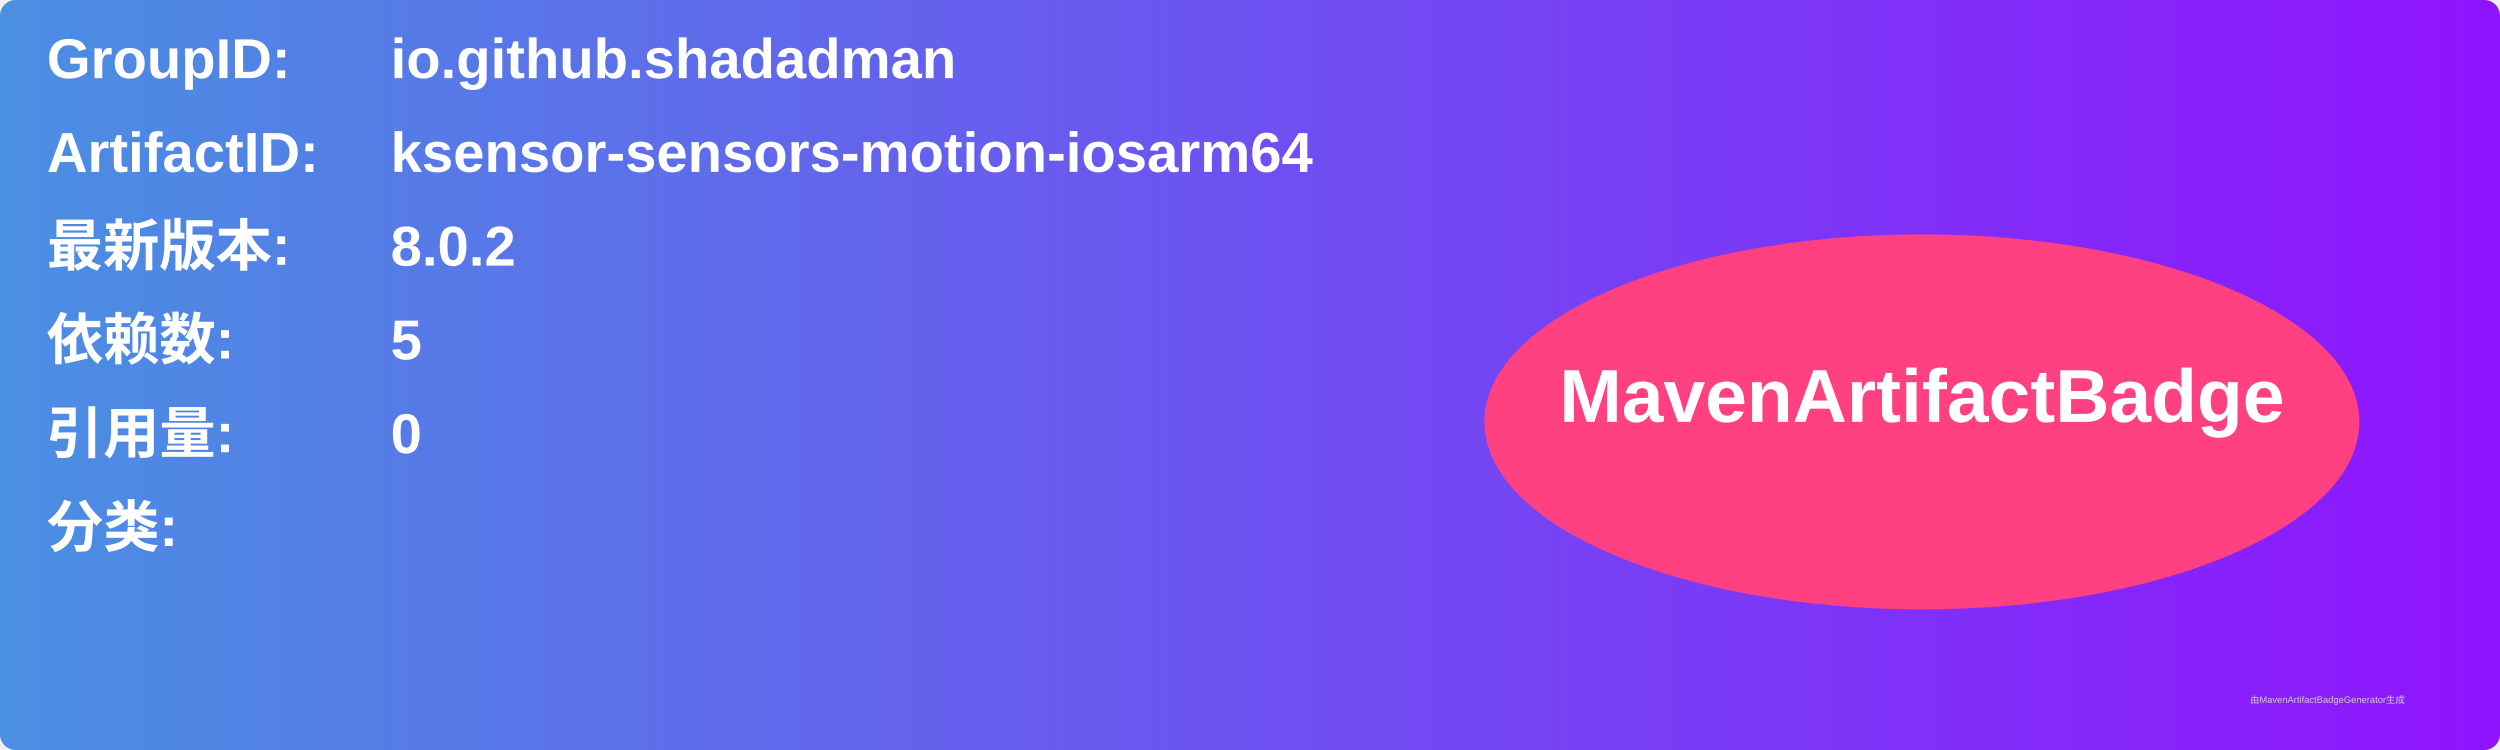
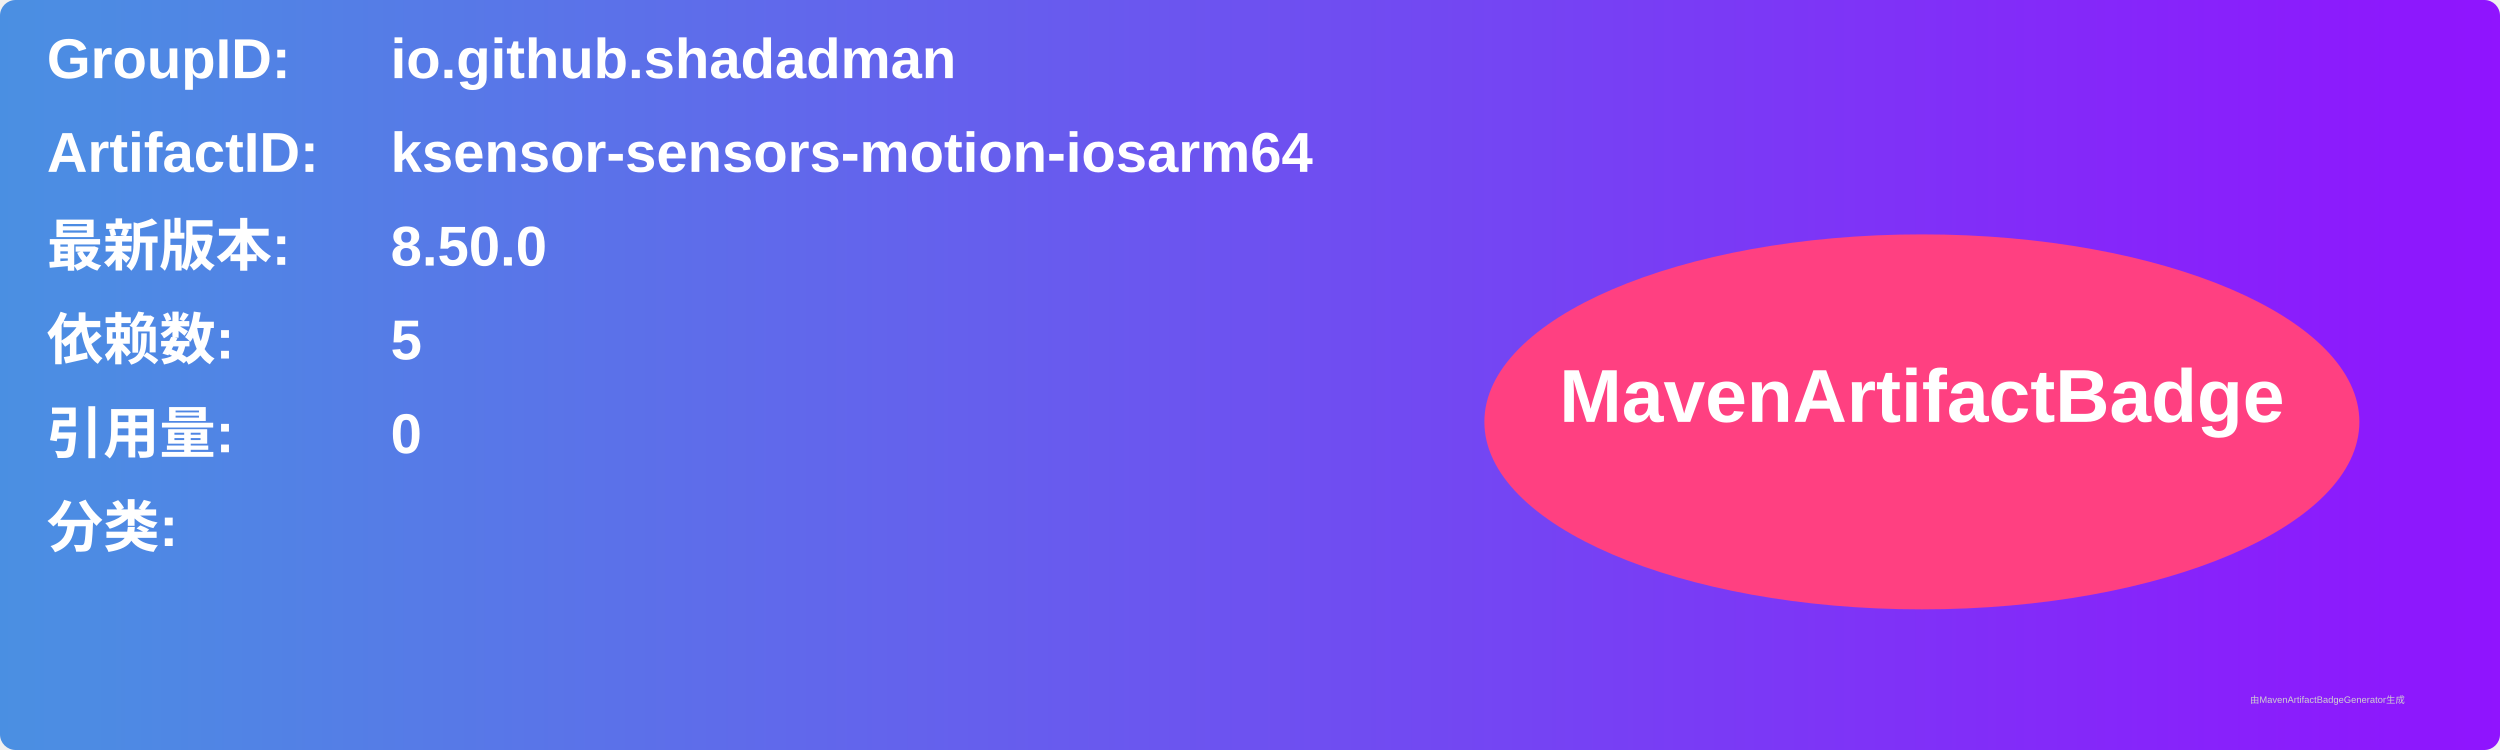
<svg xmlns="http://www.w3.org/2000/svg" width="800" height="240" viewBox="0 0 800 240">
  <linearGradient id="grad" x1="0%" y1="0%" x2="100%" y2="0%">
    <stop offset="0%" stop-color="#4a90e2" />
    <stop offset="100%" stop-color="#9013fe" />
  </linearGradient>
  <rect width="100%" height="100%" rx="5" ry="5" fill="url(#grad)" />
  <g transform="translate(15, 15)">
    <text x="0" y="10" font-family="Arial" font-size="18" fill="white" font-weight="bold" width="260">GroupID:</text>
    <text x="110" y="10" font-family="Arial" font-size="18" fill="white" font-weight="bold" width="460">io.github.shadadman</text>
    <text x="0" y="40" font-family="Arial" font-size="18" fill="white" font-weight="bold" width="260">ArtifactID:</text>
    <text x="110" y="40" font-family="Arial" font-size="18" fill="white" font-weight="bold" width="460">ksensor-sensors-motion-iosarm64</text>
    <text x="0" y="70" font-family="Arial" font-size="18" fill="white" font-weight="bold">最新版本:</text>
    <text x="110" y="70" font-family="Arial" font-size="18" fill="white" font-weight="bold">
-       <tspan font-weight="bold">8.0.2</tspan>
+       <tspan font-weight="bold">8.50.0</tspan>
    </text>
    <text x="0" y="100" font-family="Arial" font-size="18" fill="white" font-weight="bold">依赖数: </text>
    <text x="110" y="100" font-family="Arial" font-size="18" fill="white">
      <tspan font-weight="bold">5</tspan>
    </text>
    <text x="0" y="130" font-family="Arial" font-size="18" fill="white" font-weight="bold">引用量: </text>
    <text x="110" y="130" font-family="Arial" font-size="18" fill="white">
      <tspan font-weight="bold">0</tspan>
    </text>
    <text x="0" y="160" font-family="Arial" font-size="18" fill="white" font-weight="bold">分类:</text>
    <text x="10" y="190" font-family="Arial" font-size="10" fill="white">
      <tspan font-weight="bold" />
    </text>
    <ellipse cx="600" cy="120" rx="140" ry="60" fill="#ff4081" />
    <text x="600" y="120" text-anchor="middle" font-family="Arial" font-size="24" fill="white" font-weight="bold">MavenArtifactBadge</text>
  </g>
  <text x="720" y="225" font-family="Arial" font-size="3" fill="#d0d0d0">由MavenArtifactBadgeGenerator生成</text>
</svg>
